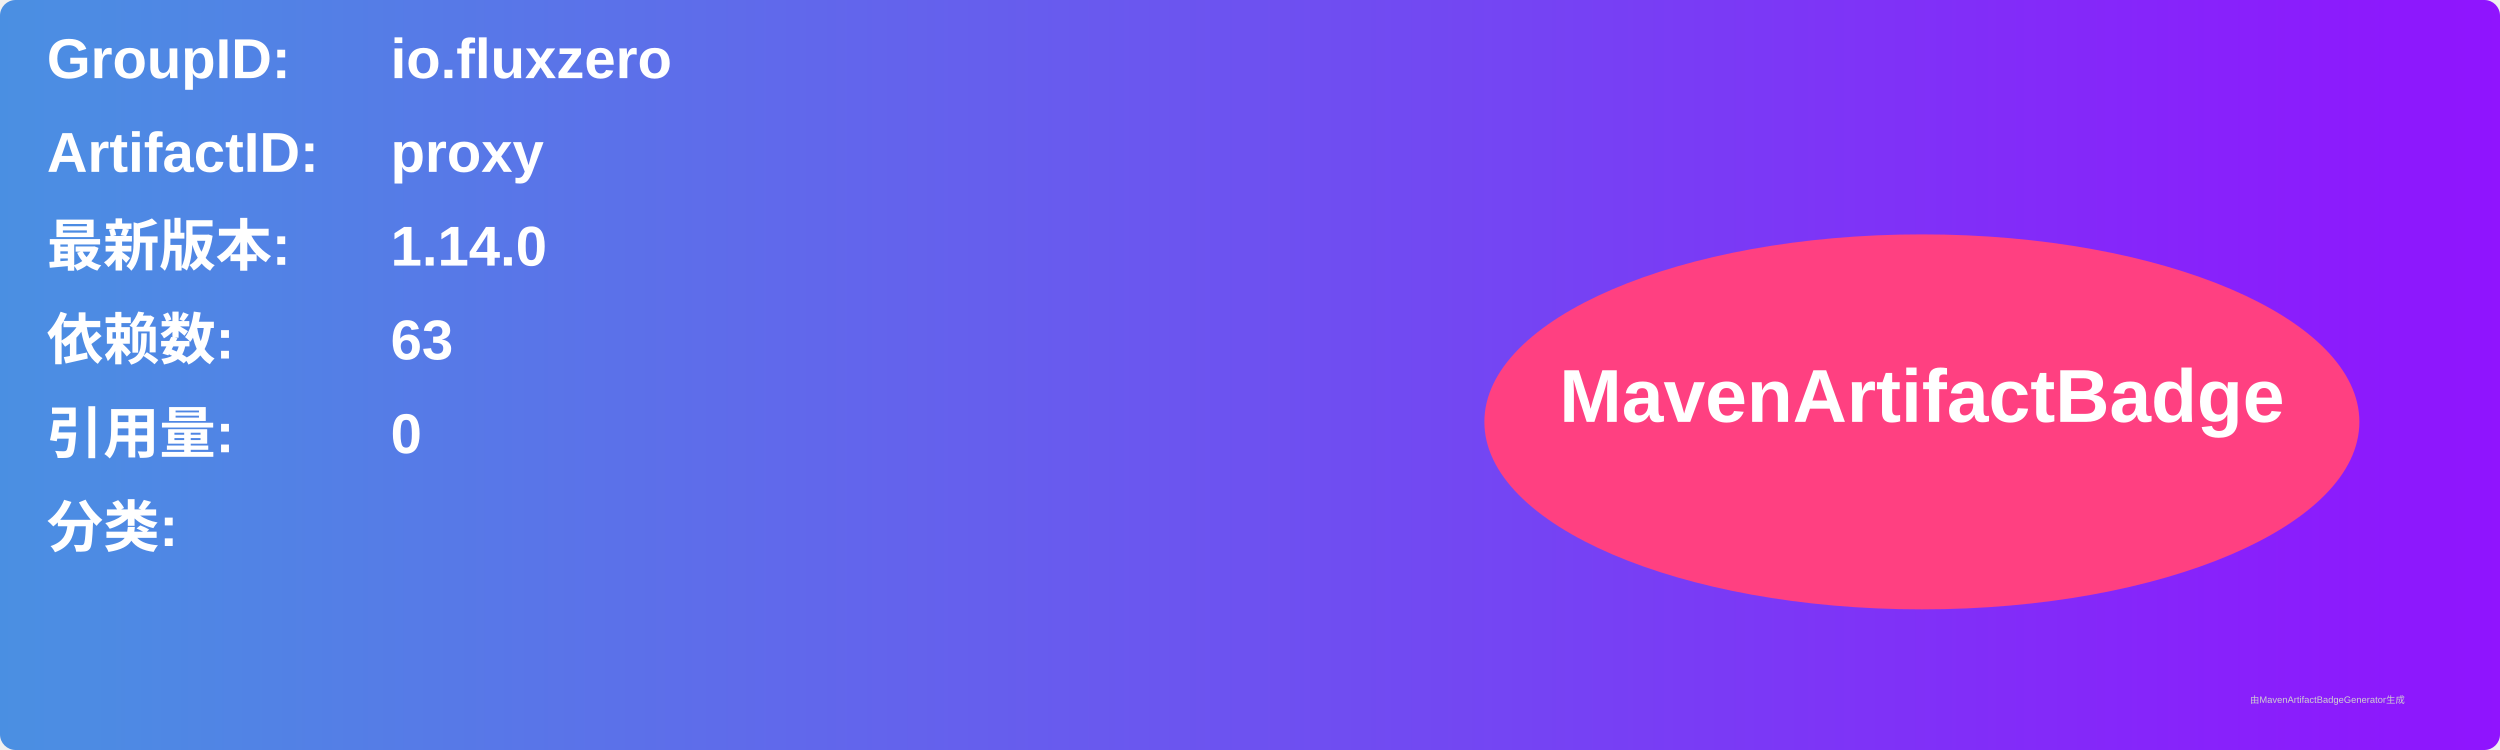
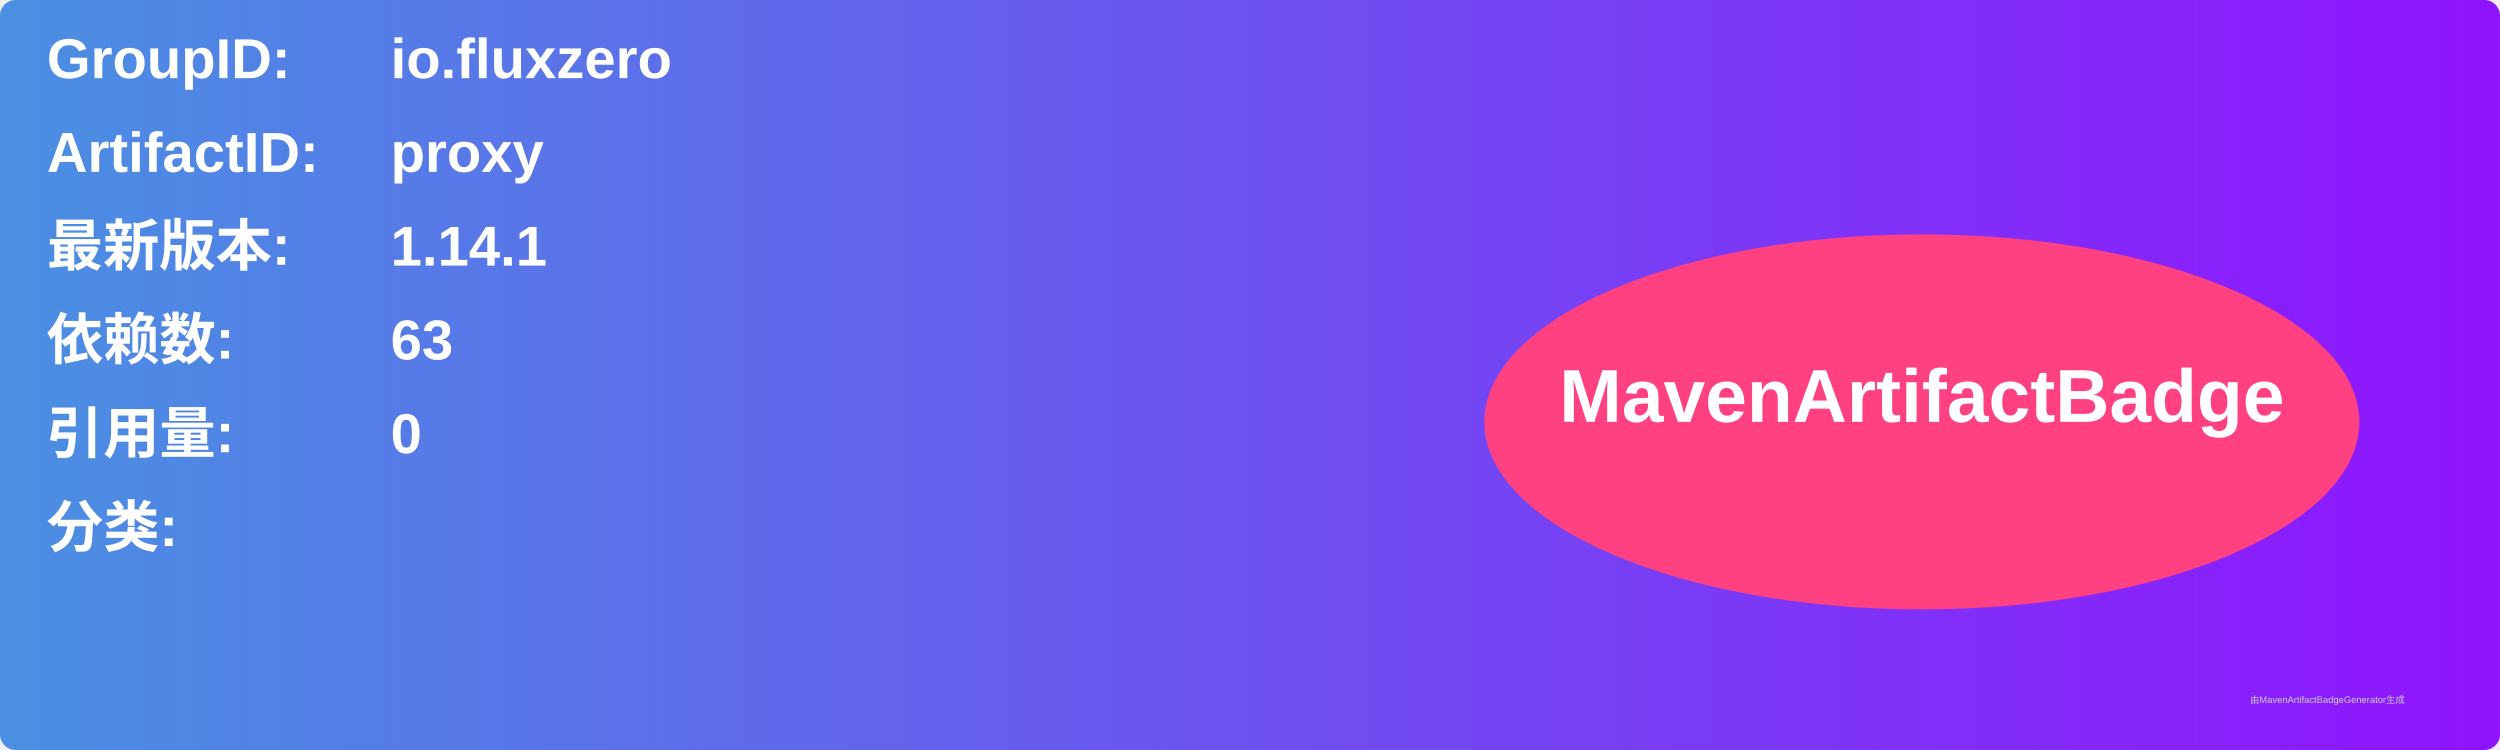
<svg xmlns="http://www.w3.org/2000/svg" width="800" height="240" viewBox="0 0 800 240">
  <linearGradient id="grad" x1="0%" y1="0%" x2="100%" y2="0%">
    <stop offset="0%" stop-color="#4a90e2" />
    <stop offset="100%" stop-color="#9013fe" />
  </linearGradient>
  <rect width="100%" height="100%" rx="5" ry="5" fill="url(#grad)" />
  <g transform="translate(15, 15)">
    <text x="0" y="10" font-family="Arial" font-size="18" fill="white" font-weight="bold" width="260">GroupID:</text>
    <text x="110" y="10" font-family="Arial" font-size="18" fill="white" font-weight="bold" width="460">io.fluxzero</text>
    <text x="0" y="40" font-family="Arial" font-size="18" fill="white" font-weight="bold" width="260">ArtifactID:</text>
    <text x="110" y="40" font-family="Arial" font-size="18" fill="white" font-weight="bold" width="460">proxy</text>
    <text x="0" y="70" font-family="Arial" font-size="18" fill="white" font-weight="bold">最新版本:</text>
    <text x="110" y="70" font-family="Arial" font-size="18" fill="white" font-weight="bold">
-       <tspan font-weight="bold">1.14.0</tspan>
+       <tspan font-weight="bold">1.14.1</tspan>
    </text>
    <text x="0" y="100" font-family="Arial" font-size="18" fill="white" font-weight="bold">依赖数: </text>
    <text x="110" y="100" font-family="Arial" font-size="18" fill="white">
      <tspan font-weight="bold">63</tspan>
    </text>
    <text x="0" y="130" font-family="Arial" font-size="18" fill="white" font-weight="bold">引用量: </text>
    <text x="110" y="130" font-family="Arial" font-size="18" fill="white">
      <tspan font-weight="bold">0</tspan>
    </text>
    <text x="0" y="160" font-family="Arial" font-size="18" fill="white" font-weight="bold">分类:</text>
    <text x="10" y="190" font-family="Arial" font-size="10" fill="white">
      <tspan font-weight="bold" />
    </text>
    <ellipse cx="600" cy="120" rx="140" ry="60" fill="#ff4081" />
    <text x="600" y="120" text-anchor="middle" font-family="Arial" font-size="24" fill="white" font-weight="bold">MavenArtifactBadge</text>
  </g>
  <text x="720" y="225" font-family="Arial" font-size="3" fill="#d0d0d0">由MavenArtifactBadgeGenerator生成</text>
</svg>
